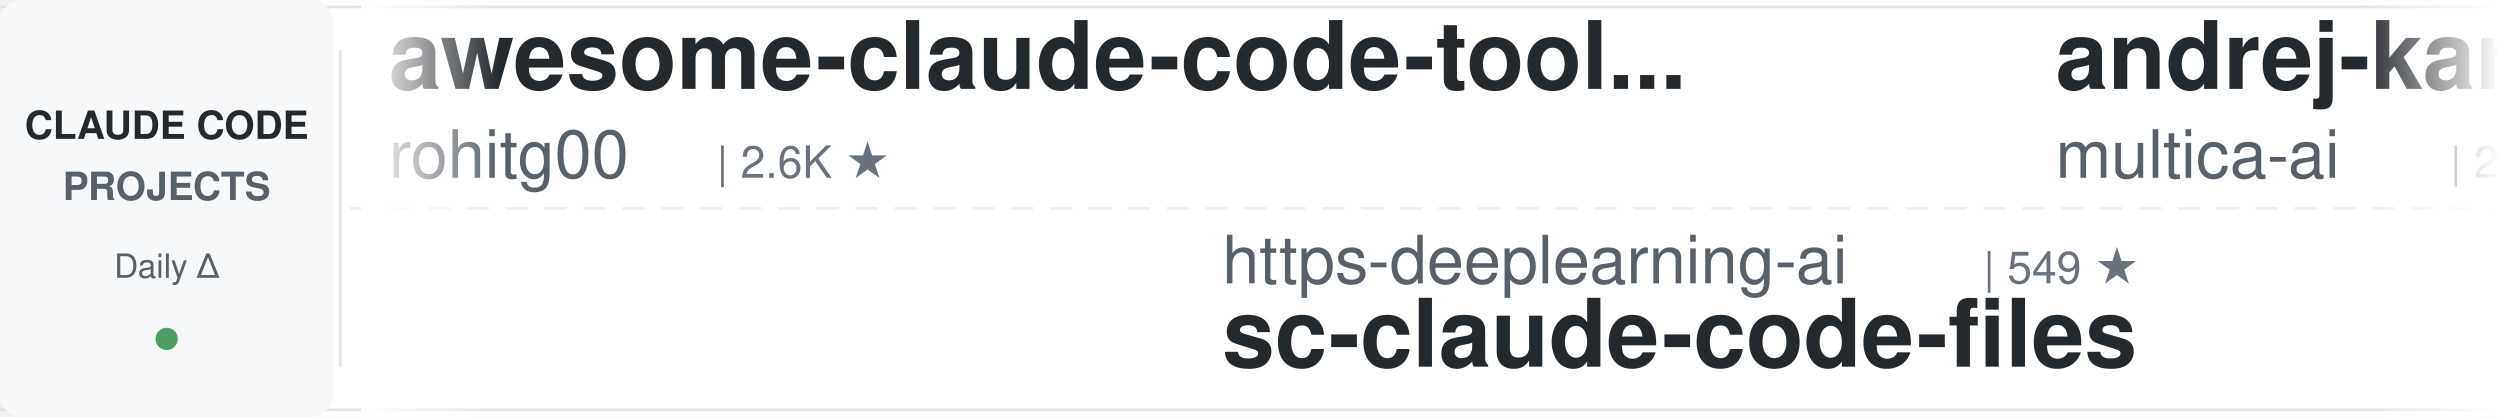
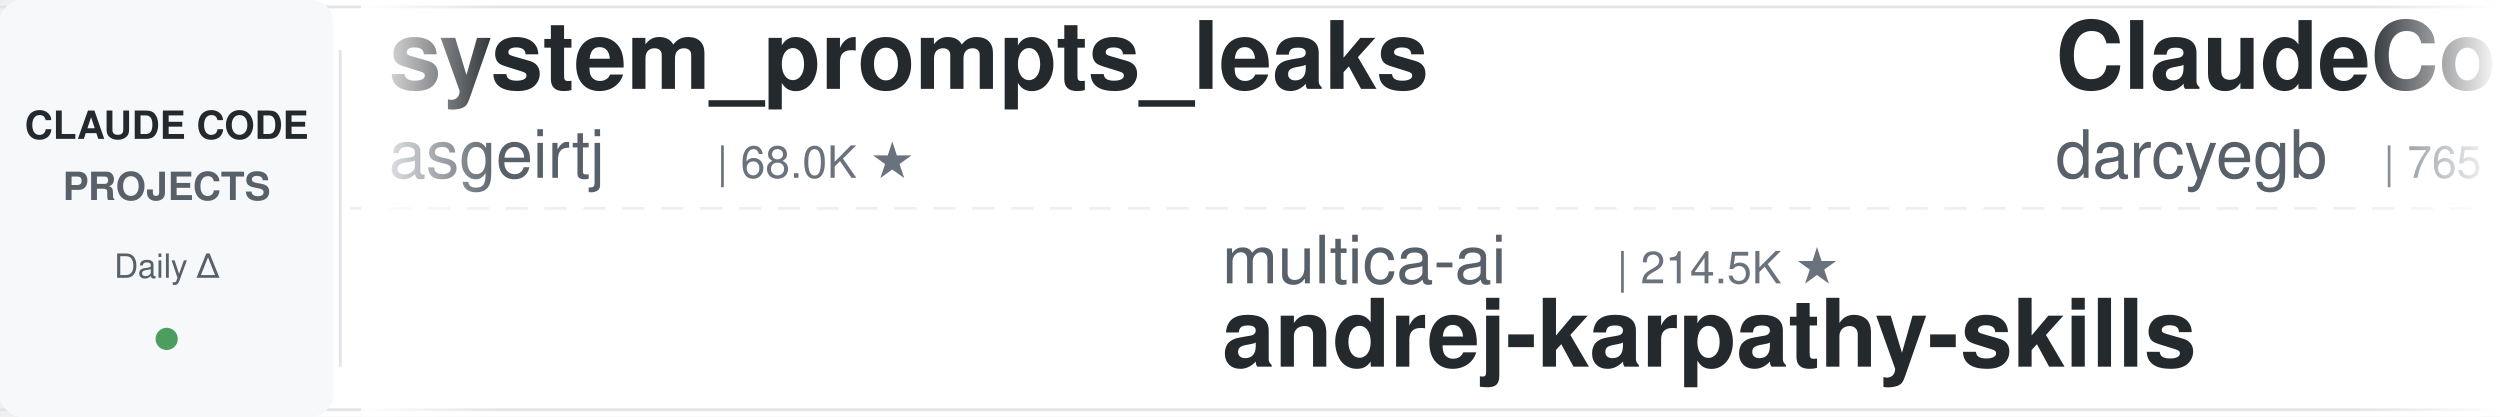
<svg xmlns="http://www.w3.org/2000/svg" width="900" height="150">
  <defs>
    <linearGradient id="leftFade" x1="0%" y1="0%" x2="100%" y2="0%">
      <stop offset="0%" style="stop-color:#ffffff;stop-opacity:1" />
      <stop offset="100%" style="stop-color:#ffffff;stop-opacity:0" />
    </linearGradient>
    <linearGradient id="rightFade" x1="0%" y1="0%" x2="100%" y2="0%">
      <stop offset="0%" style="stop-color:#ffffff;stop-opacity:0" />
      <stop offset="100%" style="stop-color:#ffffff;stop-opacity:1" />
    </linearGradient>
  </defs>
  <rect width="900" height="150" fill="#ffffff" rx="8" />
  <rect x="0" y="2" width="900" height="1" fill="#e1e4e8" />
  <rect x="0" y="147" width="900" height="1" fill="#e1e4e8" />
  <line x1="0" y1="75" x2="900" y2="75" stroke="#e1e4e8" stroke-width="1" stroke-dasharray="8 6" opacity="0.6" />
  <rect x="0" y="0" width="120" height="150" fill="#f6f8fa" rx="8" />
  <text x="60" y="50" font-family="-apple-system, BlinkMacSystemFont, 'Segoe UI', Helvetica, Arial, sans-serif" font-size="14" font-weight="600" fill="#24292e" text-anchor="middle">CLAUDE CODE</text>
  <text x="60" y="72" font-family="-apple-system, BlinkMacSystemFont, 'Segoe UI', Helvetica, Arial, sans-serif" font-size="14" font-weight="600" fill="#586069" text-anchor="middle">PROJECTS</text>
  <text x="60" y="100" font-family="-apple-system, BlinkMacSystemFont, 'Segoe UI', Helvetica, Arial, sans-serif" font-size="12" font-weight="500" fill="#586069" text-anchor="middle">Daily Δ</text>
  <circle cx="60" cy="122" r="4" fill="#22863a" opacity="0.8" />
  <rect x="122" y="18" width="1" height="114" fill="#e1e4e8" />
  <clipPath id="tickerClip">
    <rect x="130" y="0" width="770" height="150" />
  </clipPath>
  <g clip-path="url(#tickerClip)">
    <g id="tickerItems">
      <animateTransform attributeName="transform" attributeType="XML" type="translate" from="0 0" to="-3000 0" dur="54s" repeatCount="indefinite" />
      <g transform="translate(0, 0)">
-         <text x="140" y="32" font-family="-apple-system, BlinkMacSystemFont, 'Segoe UI', Helvetica, Arial, sans-serif" font-size="34" font-weight="600" fill="#24292e">awesome-claude-code-tool...</text>
-         <text x="140" y="64" font-family="-apple-system, BlinkMacSystemFont, 'Segoe UI', Helvetica, Arial, sans-serif" font-size="24" font-weight="400" fill="#586069">rohitg00</text>
-         <text x="258" y="64" font-family="-apple-system, BlinkMacSystemFont, 'Segoe UI', Helvetica, Arial, sans-serif" font-size="16" font-weight="500" fill="#6a737d">| 2.6K ★</text>
+         <text x="140" y="32" font-family="-apple-system, BlinkMacSystemFont, 'Segoe UI', Helvetica, Arial, sans-serif" font-size="34" font-weight="600" fill="#24292e">system_prompts_leaks</text>
+         <text x="140" y="64" font-family="-apple-system, BlinkMacSystemFont, 'Segoe UI', Helvetica, Arial, sans-serif" font-size="24" font-weight="400" fill="#586069">asgeirtj</text>
+         <text x="258" y="64" font-family="-apple-system, BlinkMacSystemFont, 'Segoe UI', Helvetica, Arial, sans-serif" font-size="16" font-weight="500" fill="#6a737d">| 68.0K ★</text>
      </g>
      <g transform="translate(300, 0)">
-         <text x="140" y="102" font-family="-apple-system, BlinkMacSystemFont, 'Segoe UI', Helvetica, Arial, sans-serif" font-size="24" font-weight="400" fill="#586069">https-deeplearning-ai</text>
-         <text x="414" y="102" font-family="-apple-system, BlinkMacSystemFont, 'Segoe UI', Helvetica, Arial, sans-serif" font-size="16" font-weight="500" fill="#6a737d">| 549 ★</text>
-         <text x="140" y="132" font-family="-apple-system, BlinkMacSystemFont, 'Segoe UI', Helvetica, Arial, sans-serif" font-size="34" font-weight="600" fill="#24292e">sc-claude-code-files</text>
+         <text x="140" y="102" font-family="-apple-system, BlinkMacSystemFont, 'Segoe UI', Helvetica, Arial, sans-serif" font-size="24" font-weight="400" fill="#586069">multica-ai</text>
+         <text x="282" y="102" font-family="-apple-system, BlinkMacSystemFont, 'Segoe UI', Helvetica, Arial, sans-serif" font-size="16" font-weight="500" fill="#6a737d">| 214.5K ★</text>
+         <text x="140" y="132" font-family="-apple-system, BlinkMacSystemFont, 'Segoe UI', Helvetica, Arial, sans-serif" font-size="34" font-weight="600" fill="#24292e">andrej-karpathy-skills</text>
      </g>
      <g transform="translate(600, 0)">
-         <text x="140" y="32" font-family="-apple-system, BlinkMacSystemFont, 'Segoe UI', Helvetica, Arial, sans-serif" font-size="34" font-weight="600" fill="#24292e">andrej-karpathy-skills</text>
-         <text x="140" y="64" font-family="-apple-system, BlinkMacSystemFont, 'Segoe UI', Helvetica, Arial, sans-serif" font-size="24" font-weight="400" fill="#586069">multica-ai</text>
-         <text x="282" y="64" font-family="-apple-system, BlinkMacSystemFont, 'Segoe UI', Helvetica, Arial, sans-serif" font-size="16" font-weight="500" fill="#6a737d">| 214.4K ★</text>
+         <text x="140" y="32" font-family="-apple-system, BlinkMacSystemFont, 'Segoe UI', Helvetica, Arial, sans-serif" font-size="34" font-weight="600" fill="#24292e">ClaudeCodeAgents</text>
+         <text x="140" y="64" font-family="-apple-system, BlinkMacSystemFont, 'Segoe UI', Helvetica, Arial, sans-serif" font-size="24" font-weight="400" fill="#586069">darcyegb</text>
+         <text x="258" y="64" font-family="-apple-system, BlinkMacSystemFont, 'Segoe UI', Helvetica, Arial, sans-serif" font-size="16" font-weight="500" fill="#6a737d">| 765 ★</text>
      </g>
      <g transform="translate(900, 0)">
-         <text x="140" y="102" font-family="-apple-system, BlinkMacSystemFont, 'Segoe UI', Helvetica, Arial, sans-serif" font-size="24" font-weight="400" fill="#586069">liuup</text>
-         <text x="222" y="102" font-family="-apple-system, BlinkMacSystemFont, 'Segoe UI', Helvetica, Arial, sans-serif" font-size="16" font-weight="500" fill="#6a737d">| 3.9K ★</text>
-         <text x="140" y="132" font-family="-apple-system, BlinkMacSystemFont, 'Segoe UI', Helvetica, Arial, sans-serif" font-size="34" font-weight="600" fill="#24292e">claude-code-analysis</text>
+         <text x="140" y="102" font-family="-apple-system, BlinkMacSystemFont, 'Segoe UI', Helvetica, Arial, sans-serif" font-size="24" font-weight="400" fill="#586069">Windy3f3f3f3f</text>
+         <text x="318" y="102" font-family="-apple-system, BlinkMacSystemFont, 'Segoe UI', Helvetica, Arial, sans-serif" font-size="16" font-weight="500" fill="#6a737d">| 2.7K ★</text>
+         <text x="140" y="132" font-family="-apple-system, BlinkMacSystemFont, 'Segoe UI', Helvetica, Arial, sans-serif" font-size="34" font-weight="600" fill="#24292e">claude-code-from-scratch</text>
      </g>
      <g transform="translate(1200, 0)">
-         <text x="140" y="32" font-family="-apple-system, BlinkMacSystemFont, 'Segoe UI', Helvetica, Arial, sans-serif" font-size="34" font-weight="600" fill="#24292e">claude-code-cheat-sheet</text>
-         <text x="140" y="64" font-family="-apple-system, BlinkMacSystemFont, 'Segoe UI', Helvetica, Arial, sans-serif" font-size="24" font-weight="400" fill="#586069">Njengah</text>
-         <text x="246" y="64" font-family="-apple-system, BlinkMacSystemFont, 'Segoe UI', Helvetica, Arial, sans-serif" font-size="16" font-weight="500" fill="#6a737d">| 1.9K ★</text>
-       </g>
-       <g transform="translate(1500, 0)">
-         <text x="140" y="102" font-family="-apple-system, BlinkMacSystemFont, 'Segoe UI', Helvetica, Arial, sans-serif" font-size="24" font-weight="400" fill="#586069">anthropics</text>
-         <text x="282" y="102" font-family="-apple-system, BlinkMacSystemFont, 'Segoe UI', Helvetica, Arial, sans-serif" font-size="16" font-weight="500" fill="#6a737d">| 986 ★</text>
-         <text x="140" y="132" font-family="-apple-system, BlinkMacSystemFont, 'Segoe UI', Helvetica, Arial, sans-serif" font-size="34" font-weight="600" fill="#24292e">claude-code-base-action</text>
-       </g>
-       <g transform="translate(1800, 0)">
        <text x="140" y="32" font-family="-apple-system, BlinkMacSystemFont, 'Segoe UI', Helvetica, Arial, sans-serif" font-size="34" font-weight="600" fill="#24292e">claude-code-engineering</text>
        <text x="140" y="64" font-family="-apple-system, BlinkMacSystemFont, 'Segoe UI', Helvetica, Arial, sans-serif" font-size="24" font-weight="400" fill="#586069">huangjia2019</text>
        <text x="306" y="64" font-family="-apple-system, BlinkMacSystemFont, 'Segoe UI', Helvetica, Arial, sans-serif" font-size="16" font-weight="500" fill="#6a737d">| 1.1K ★</text>
      </g>
+       <g transform="translate(1500, 0)">
+         <text x="140" y="102" font-family="-apple-system, BlinkMacSystemFont, 'Segoe UI', Helvetica, Arial, sans-serif" font-size="24" font-weight="400" fill="#586069">anthropics</text>
+         <text x="282" y="102" font-family="-apple-system, BlinkMacSystemFont, 'Segoe UI', Helvetica, Arial, sans-serif" font-size="16" font-weight="500" fill="#6a737d">| 177.4K ★</text>
+         <text x="140" y="132" font-family="-apple-system, BlinkMacSystemFont, 'Segoe UI', Helvetica, Arial, sans-serif" font-size="34" font-weight="600" fill="#24292e">skills</text>
+       </g>
+       <g transform="translate(1800, 0)">
+         <text x="140" y="32" font-family="-apple-system, BlinkMacSystemFont, 'Segoe UI', Helvetica, Arial, sans-serif" font-size="34" font-weight="600" fill="#24292e">awesome-claude-code</text>
+         <text x="140" y="64" font-family="-apple-system, BlinkMacSystemFont, 'Segoe UI', Helvetica, Arial, sans-serif" font-size="24" font-weight="400" fill="#586069">jqueryscript</text>
+         <text x="306" y="64" font-family="-apple-system, BlinkMacSystemFont, 'Segoe UI', Helvetica, Arial, sans-serif" font-size="16" font-weight="500" fill="#6a737d">| 518 ★</text>
+       </g>
      <g transform="translate(2100, 0)">
-         <text x="140" y="102" font-family="-apple-system, BlinkMacSystemFont, 'Segoe UI', Helvetica, Arial, sans-serif" font-size="24" font-weight="400" fill="#586069">disler</text>
-         <text x="234" y="102" font-family="-apple-system, BlinkMacSystemFont, 'Segoe UI', Helvetica, Arial, sans-serif" font-size="16" font-weight="500" fill="#6a737d">| 1.7K ★</text>
-         <text x="140" y="132" font-family="-apple-system, BlinkMacSystemFont, 'Segoe UI', Helvetica, Arial, sans-serif" font-size="34" font-weight="600" fill="#24292e">pi-vs-claude-code</text>
+         <text x="140" y="102" font-family="-apple-system, BlinkMacSystemFont, 'Segoe UI', Helvetica, Arial, sans-serif" font-size="24" font-weight="400" fill="#586069">ding113</text>
+         <text x="246" y="102" font-family="-apple-system, BlinkMacSystemFont, 'Segoe UI', Helvetica, Arial, sans-serif" font-size="16" font-weight="500" fill="#6a737d">| 3.4K ★</text>
+         <text x="140" y="132" font-family="-apple-system, BlinkMacSystemFont, 'Segoe UI', Helvetica, Arial, sans-serif" font-size="34" font-weight="600" fill="#24292e">claude-code-hub</text>
      </g>
      <g transform="translate(2400, 0)">
-         <text x="140" y="32" font-family="-apple-system, BlinkMacSystemFont, 'Segoe UI', Helvetica, Arial, sans-serif" font-size="34" font-weight="600" fill="#24292e">ralph-claude-code</text>
-         <text x="140" y="64" font-family="-apple-system, BlinkMacSystemFont, 'Segoe UI', Helvetica, Arial, sans-serif" font-size="24" font-weight="400" fill="#586069">frankbria</text>
-         <text x="270" y="64" font-family="-apple-system, BlinkMacSystemFont, 'Segoe UI', Helvetica, Arial, sans-serif" font-size="16" font-weight="500" fill="#6a737d">| 9.6K ★</text>
+         <text x="140" y="32" font-family="-apple-system, BlinkMacSystemFont, 'Segoe UI', Helvetica, Arial, sans-serif" font-size="34" font-weight="600" fill="#24292e">claude-code-prompts</text>
+         <text x="140" y="64" font-family="-apple-system, BlinkMacSystemFont, 'Segoe UI', Helvetica, Arial, sans-serif" font-size="24" font-weight="400" fill="#586069">repowise-dev</text>
+         <text x="306" y="64" font-family="-apple-system, BlinkMacSystemFont, 'Segoe UI', Helvetica, Arial, sans-serif" font-size="16" font-weight="500" fill="#6a737d">| 1.2K ★</text>
      </g>
      <g transform="translate(2700, 0)">
-         <text x="140" y="102" font-family="-apple-system, BlinkMacSystemFont, 'Segoe UI', Helvetica, Arial, sans-serif" font-size="24" font-weight="400" fill="#586069">SeemSeam</text>
-         <text x="258" y="102" font-family="-apple-system, BlinkMacSystemFont, 'Segoe UI', Helvetica, Arial, sans-serif" font-size="16" font-weight="500" fill="#6a737d">| 3.5K ★</text>
-         <text x="140" y="132" font-family="-apple-system, BlinkMacSystemFont, 'Segoe UI', Helvetica, Arial, sans-serif" font-size="34" font-weight="600" fill="#24292e">claude_codex_bridge</text>
+         <text x="140" y="102" font-family="-apple-system, BlinkMacSystemFont, 'Segoe UI', Helvetica, Arial, sans-serif" font-size="24" font-weight="400" fill="#586069">xu-xiang</text>
+         <text x="258" y="102" font-family="-apple-system, BlinkMacSystemFont, 'Segoe UI', Helvetica, Arial, sans-serif" font-size="16" font-weight="500" fill="#6a737d">| 2.0K ★</text>
+         <text x="140" y="132" font-family="-apple-system, BlinkMacSystemFont, 'Segoe UI', Helvetica, Arial, sans-serif" font-size="34" font-weight="600" fill="#24292e">everything-claude-code-z...</text>
      </g>
      <g transform="translate(3000, 0)">
-         <text x="140" y="32" font-family="-apple-system, BlinkMacSystemFont, 'Segoe UI', Helvetica, Arial, sans-serif" font-size="34" font-weight="600" fill="#24292e">awesome-claude-code-tool...</text>
-         <text x="140" y="64" font-family="-apple-system, BlinkMacSystemFont, 'Segoe UI', Helvetica, Arial, sans-serif" font-size="24" font-weight="400" fill="#586069">rohitg00</text>
-         <text x="258" y="64" font-family="-apple-system, BlinkMacSystemFont, 'Segoe UI', Helvetica, Arial, sans-serif" font-size="16" font-weight="500" fill="#6a737d">| 2.6K ★</text>
+         <text x="140" y="32" font-family="-apple-system, BlinkMacSystemFont, 'Segoe UI', Helvetica, Arial, sans-serif" font-size="34" font-weight="600" fill="#24292e">system_prompts_leaks</text>
+         <text x="140" y="64" font-family="-apple-system, BlinkMacSystemFont, 'Segoe UI', Helvetica, Arial, sans-serif" font-size="24" font-weight="400" fill="#586069">asgeirtj</text>
+         <text x="258" y="64" font-family="-apple-system, BlinkMacSystemFont, 'Segoe UI', Helvetica, Arial, sans-serif" font-size="16" font-weight="500" fill="#6a737d">| 68.0K ★</text>
      </g>
      <g transform="translate(3300, 0)">
-         <text x="140" y="102" font-family="-apple-system, BlinkMacSystemFont, 'Segoe UI', Helvetica, Arial, sans-serif" font-size="24" font-weight="400" fill="#586069">https-deeplearning-ai</text>
-         <text x="414" y="102" font-family="-apple-system, BlinkMacSystemFont, 'Segoe UI', Helvetica, Arial, sans-serif" font-size="16" font-weight="500" fill="#6a737d">| 549 ★</text>
-         <text x="140" y="132" font-family="-apple-system, BlinkMacSystemFont, 'Segoe UI', Helvetica, Arial, sans-serif" font-size="34" font-weight="600" fill="#24292e">sc-claude-code-files</text>
+         <text x="140" y="102" font-family="-apple-system, BlinkMacSystemFont, 'Segoe UI', Helvetica, Arial, sans-serif" font-size="24" font-weight="400" fill="#586069">multica-ai</text>
+         <text x="282" y="102" font-family="-apple-system, BlinkMacSystemFont, 'Segoe UI', Helvetica, Arial, sans-serif" font-size="16" font-weight="500" fill="#6a737d">| 214.5K ★</text>
+         <text x="140" y="132" font-family="-apple-system, BlinkMacSystemFont, 'Segoe UI', Helvetica, Arial, sans-serif" font-size="34" font-weight="600" fill="#24292e">andrej-karpathy-skills</text>
      </g>
      <g transform="translate(3600, 0)">
-         <text x="140" y="32" font-family="-apple-system, BlinkMacSystemFont, 'Segoe UI', Helvetica, Arial, sans-serif" font-size="34" font-weight="600" fill="#24292e">andrej-karpathy-skills</text>
-         <text x="140" y="64" font-family="-apple-system, BlinkMacSystemFont, 'Segoe UI', Helvetica, Arial, sans-serif" font-size="24" font-weight="400" fill="#586069">multica-ai</text>
-         <text x="282" y="64" font-family="-apple-system, BlinkMacSystemFont, 'Segoe UI', Helvetica, Arial, sans-serif" font-size="16" font-weight="500" fill="#6a737d">| 214.4K ★</text>
+         <text x="140" y="32" font-family="-apple-system, BlinkMacSystemFont, 'Segoe UI', Helvetica, Arial, sans-serif" font-size="34" font-weight="600" fill="#24292e">ClaudeCodeAgents</text>
+         <text x="140" y="64" font-family="-apple-system, BlinkMacSystemFont, 'Segoe UI', Helvetica, Arial, sans-serif" font-size="24" font-weight="400" fill="#586069">darcyegb</text>
+         <text x="258" y="64" font-family="-apple-system, BlinkMacSystemFont, 'Segoe UI', Helvetica, Arial, sans-serif" font-size="16" font-weight="500" fill="#6a737d">| 765 ★</text>
      </g>
      <g transform="translate(3900, 0)">
-         <text x="140" y="102" font-family="-apple-system, BlinkMacSystemFont, 'Segoe UI', Helvetica, Arial, sans-serif" font-size="24" font-weight="400" fill="#586069">liuup</text>
-         <text x="222" y="102" font-family="-apple-system, BlinkMacSystemFont, 'Segoe UI', Helvetica, Arial, sans-serif" font-size="16" font-weight="500" fill="#6a737d">| 3.9K ★</text>
-         <text x="140" y="132" font-family="-apple-system, BlinkMacSystemFont, 'Segoe UI', Helvetica, Arial, sans-serif" font-size="34" font-weight="600" fill="#24292e">claude-code-analysis</text>
+         <text x="140" y="102" font-family="-apple-system, BlinkMacSystemFont, 'Segoe UI', Helvetica, Arial, sans-serif" font-size="24" font-weight="400" fill="#586069">Windy3f3f3f3f</text>
+         <text x="318" y="102" font-family="-apple-system, BlinkMacSystemFont, 'Segoe UI', Helvetica, Arial, sans-serif" font-size="16" font-weight="500" fill="#6a737d">| 2.7K ★</text>
+         <text x="140" y="132" font-family="-apple-system, BlinkMacSystemFont, 'Segoe UI', Helvetica, Arial, sans-serif" font-size="34" font-weight="600" fill="#24292e">claude-code-from-scratch</text>
      </g>
    </g>
  </g>
  <rect x="130" y="0" width="50" height="150" fill="url(#leftFade)" />
  <rect x="850" y="0" width="50" height="150" fill="url(#rightFade)" />
</svg>
